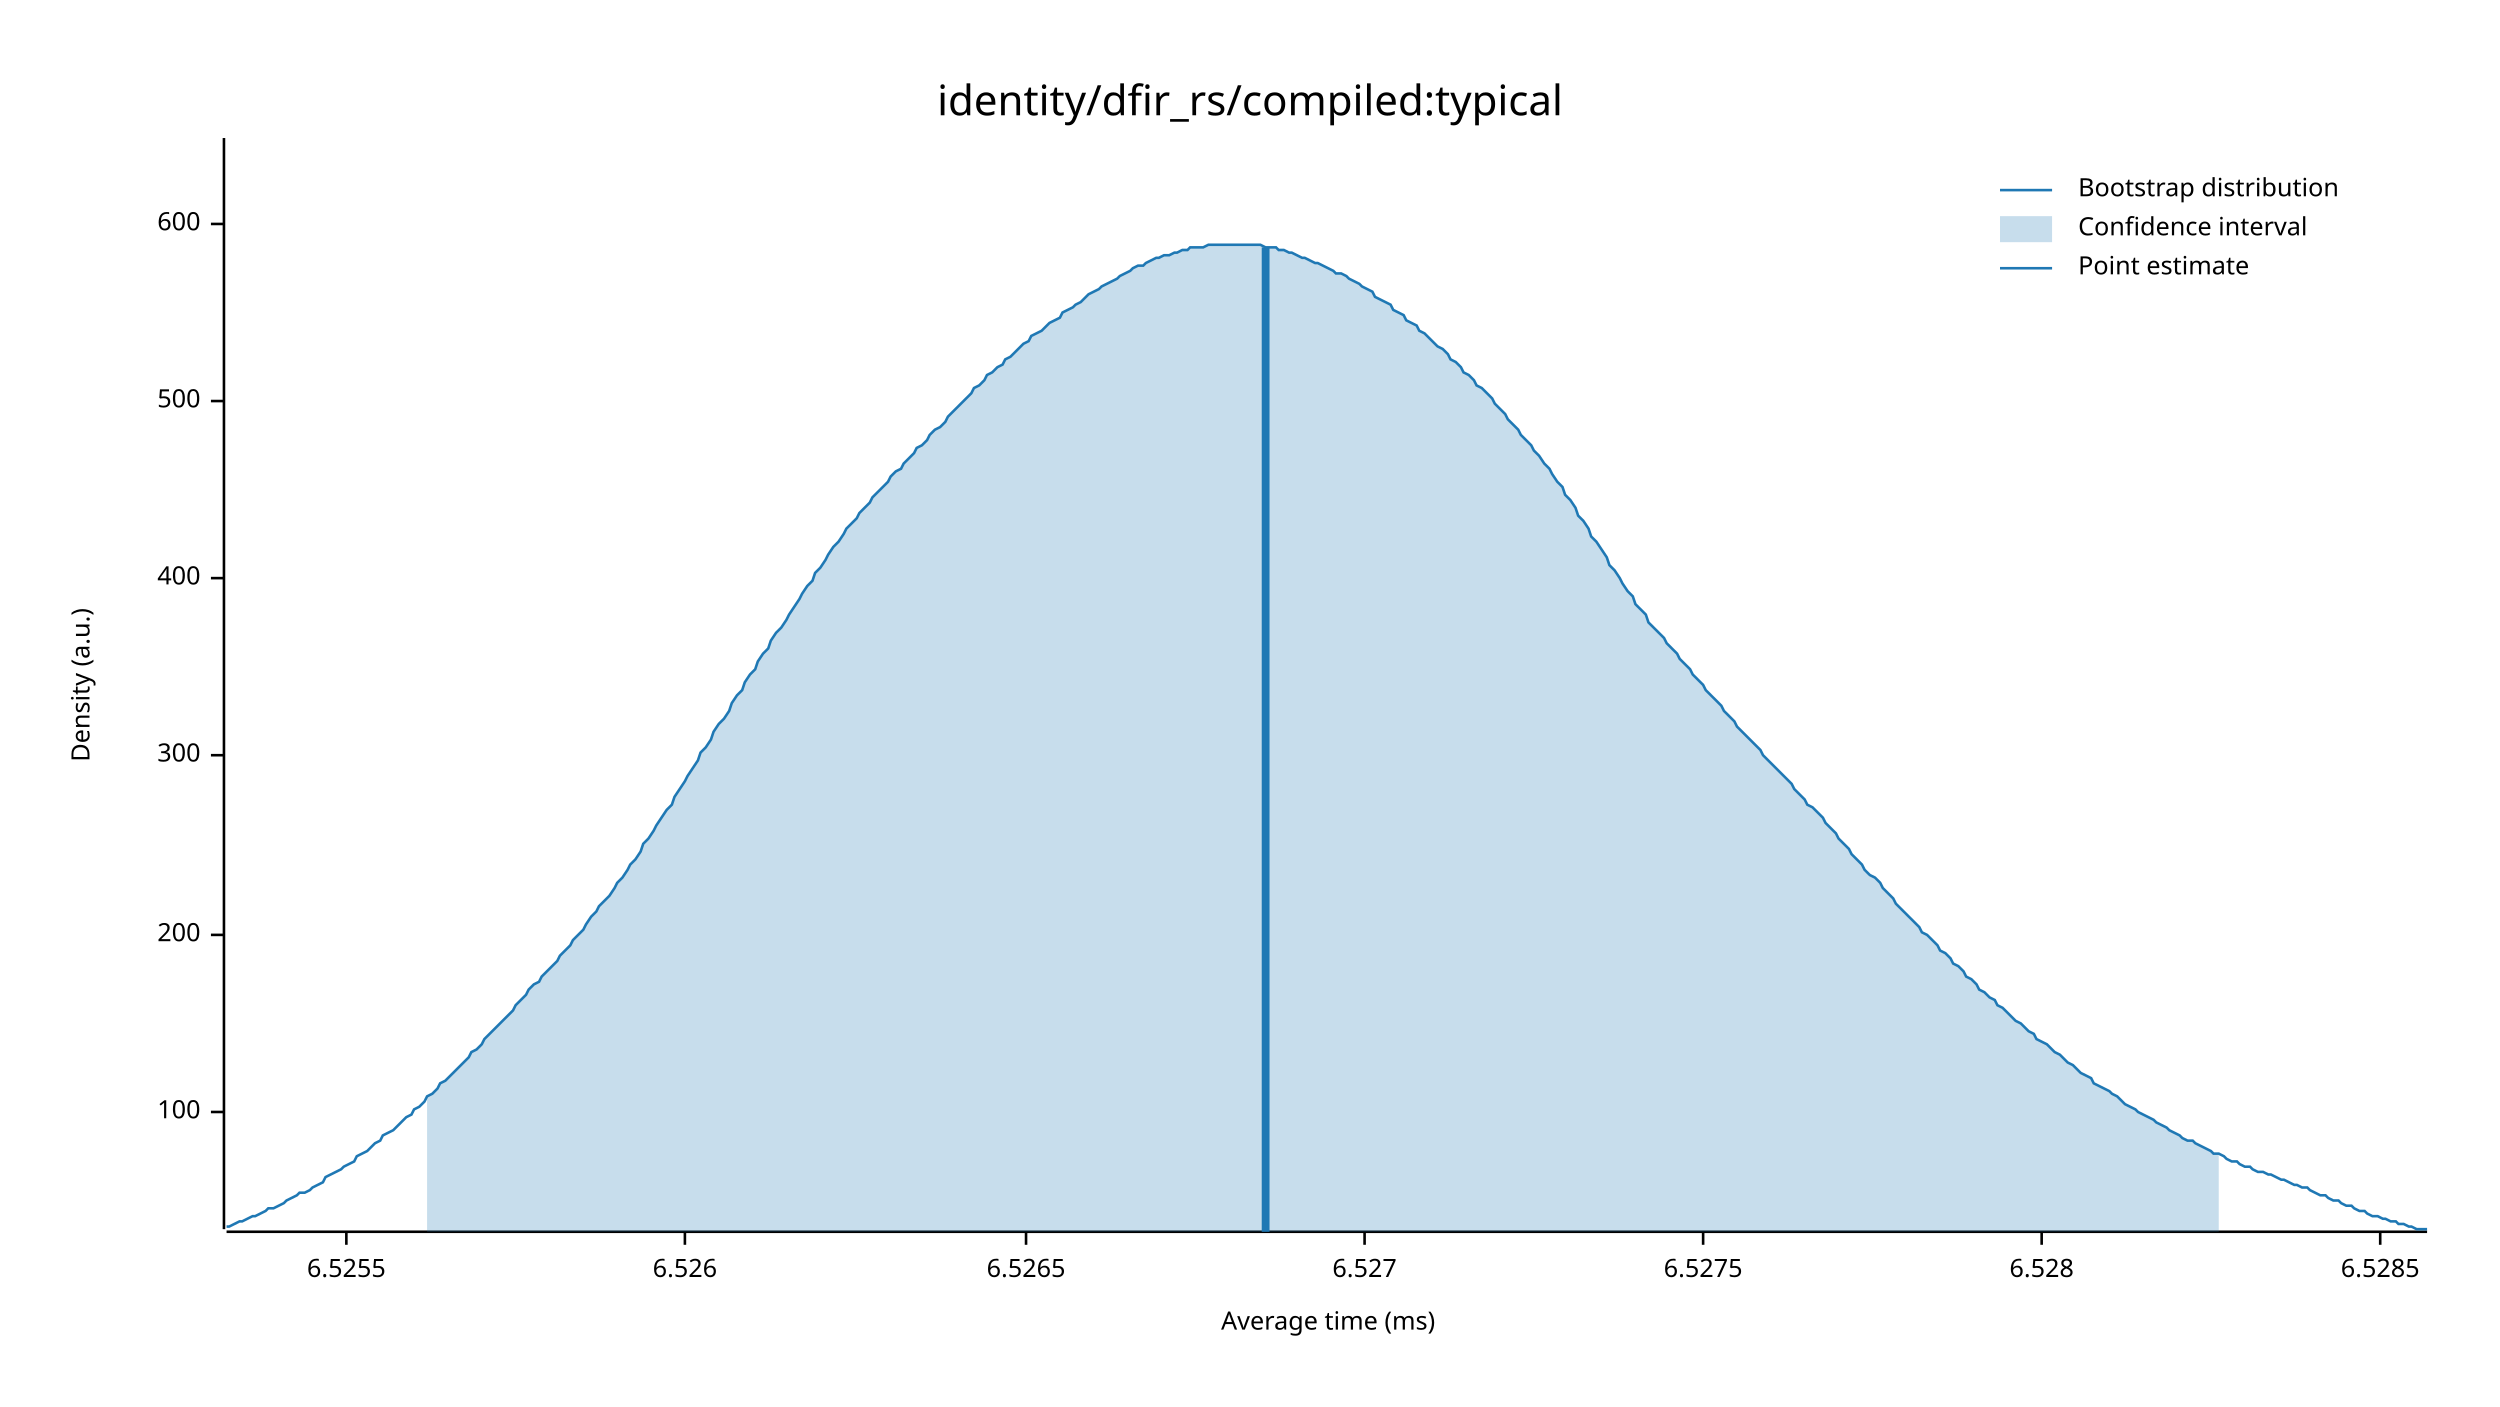
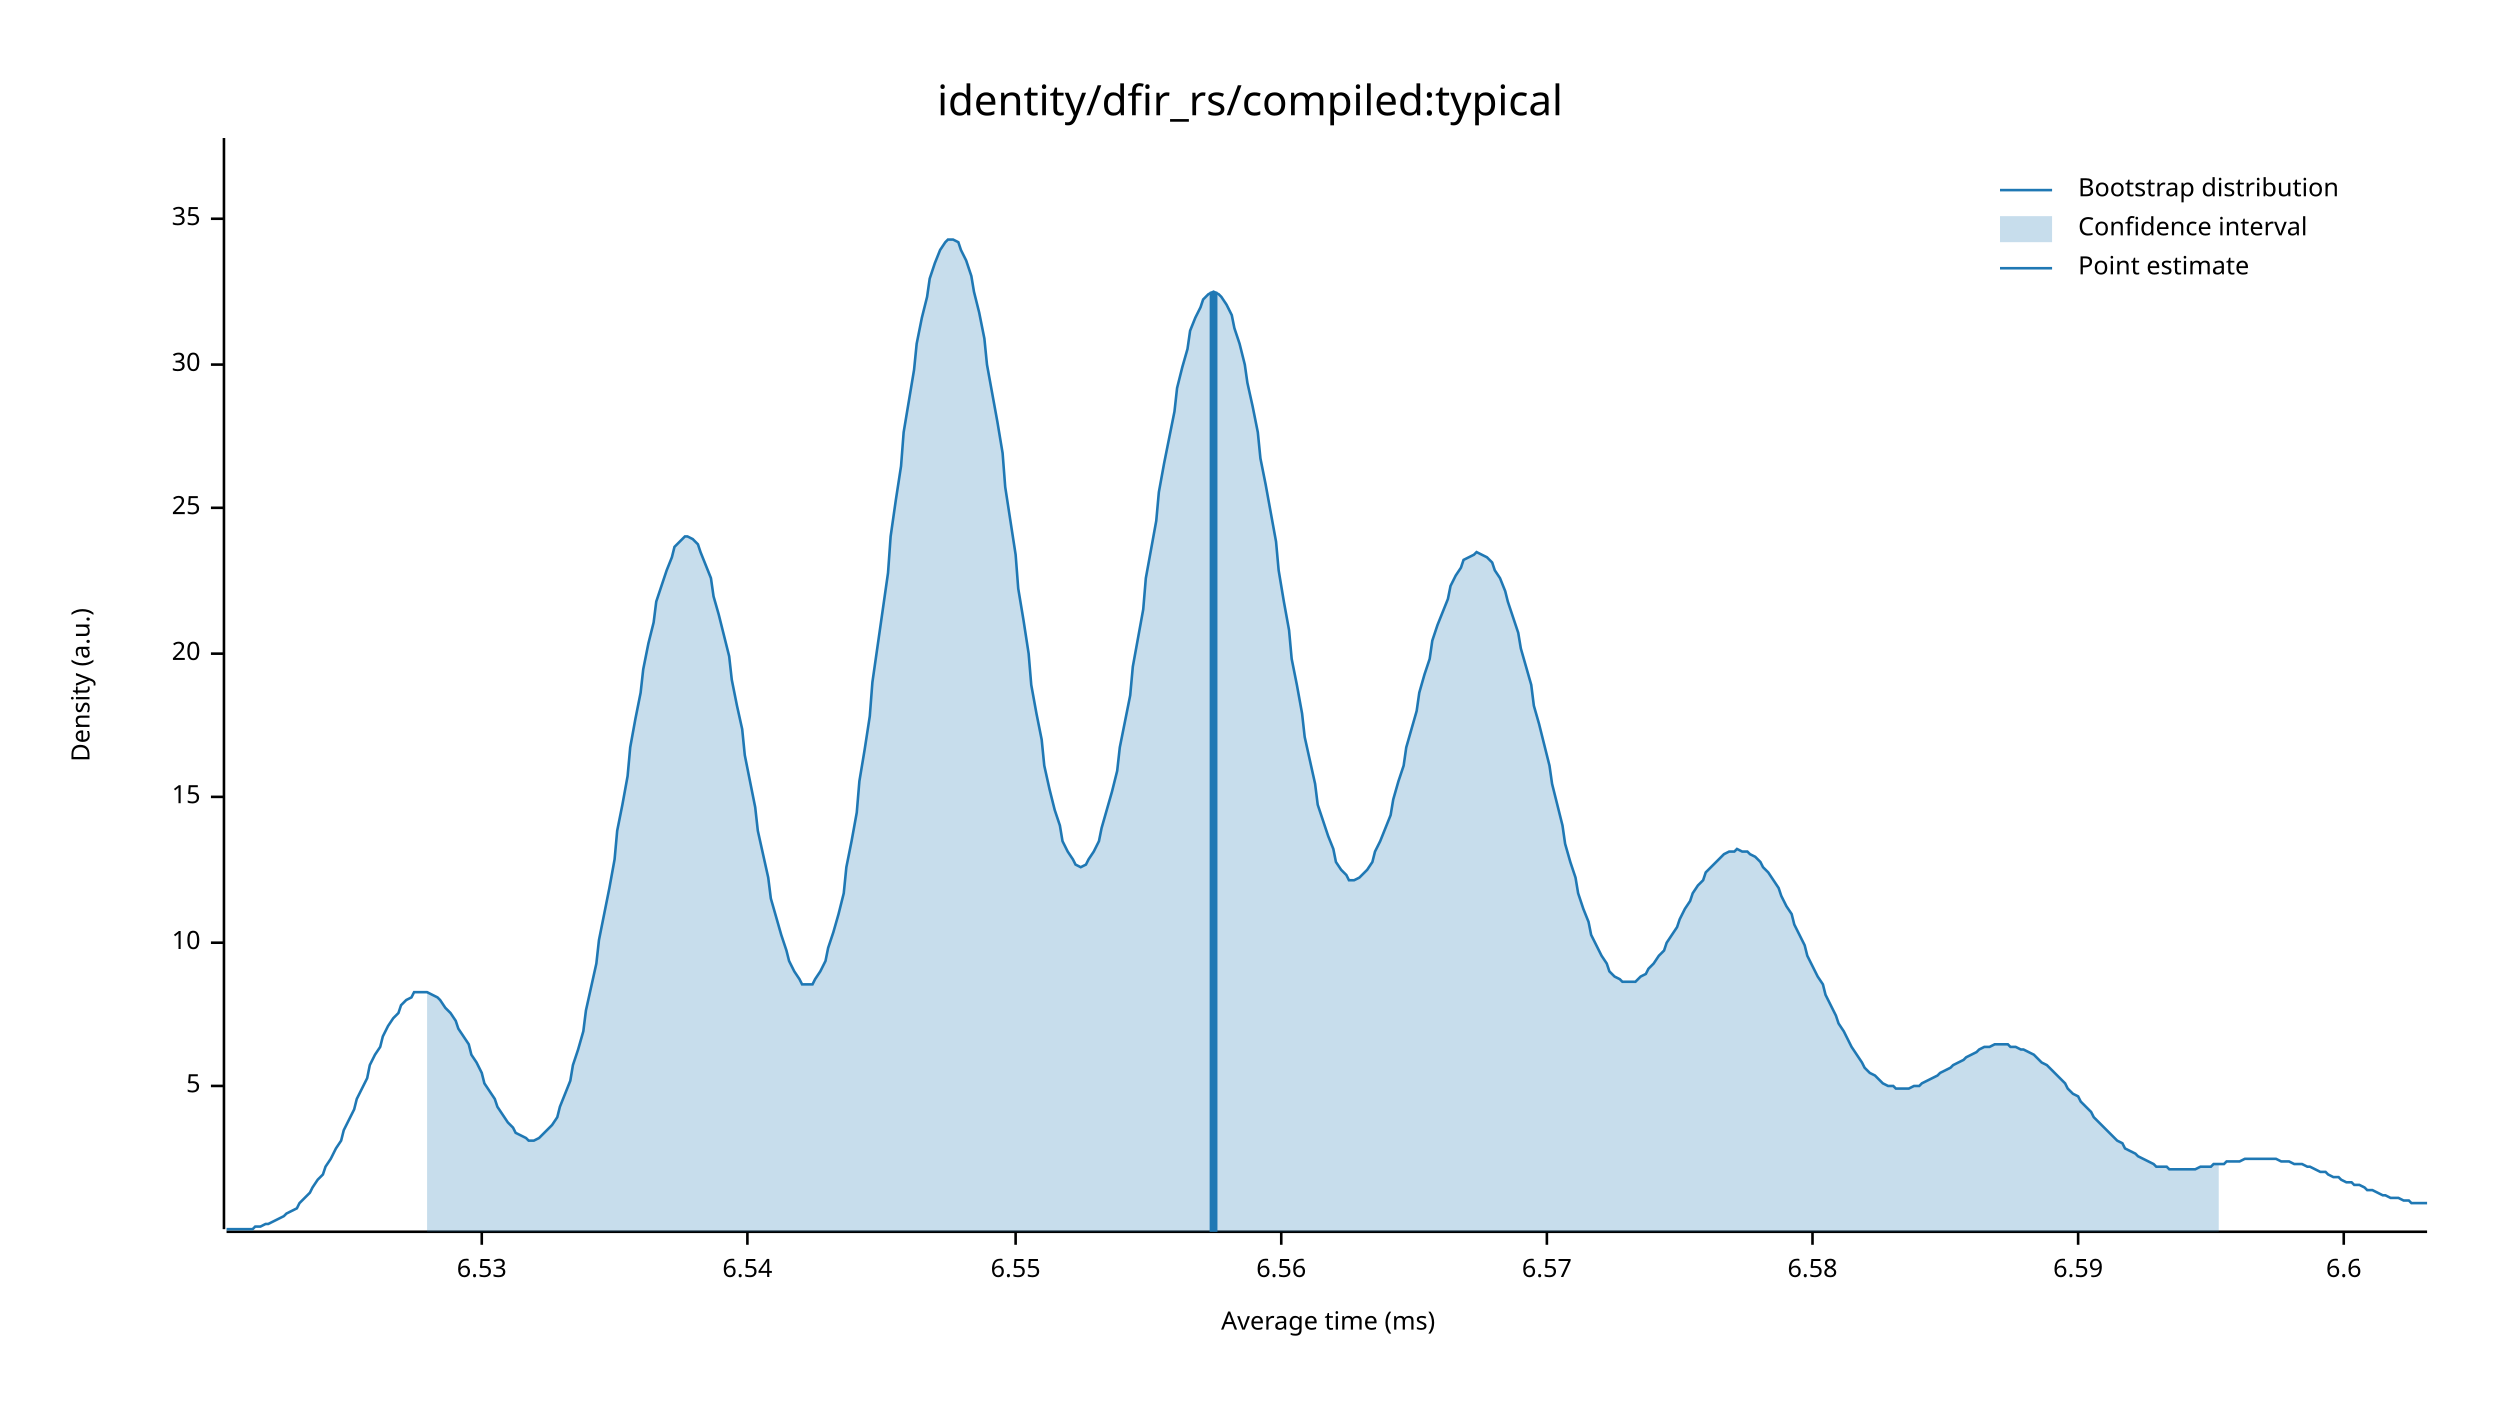
<svg xmlns="http://www.w3.org/2000/svg" width="960" height="540" viewBox="0 0 960 540">
  <text x="480" y="32" dy="0.76em" text-anchor="middle" font-family="sans-serif" font-size="16.129" opacity="1" fill="#000000">
identity/dfir_rs/compiled:typical
</text>
  <text x="27" y="263" dy="0.76em" text-anchor="middle" font-family="sans-serif" font-size="9.677" opacity="1" fill="#000000" transform="rotate(270, 27, 263)">
Density (a.u.)
</text>
  <text x="510" y="513" dy="-0.5ex" text-anchor="middle" font-family="sans-serif" font-size="9.677" opacity="1" fill="#000000">
Average time (ms)
</text>
  <polyline fill="none" opacity="1" stroke="#000000" stroke-width="1" points="86,53 86,472 " />
-   <text x="77" y="427" dy="0.5ex" text-anchor="end" font-family="sans-serif" font-size="9.677" opacity="1" fill="#000000">
- 100
+   <text x="77" y="417" dy="0.5ex" text-anchor="end" font-family="sans-serif" font-size="9.677" opacity="1" fill="#000000">
+ 5
</text>
-   <polyline fill="none" opacity="1" stroke="#000000" stroke-width="1" points="81,427 86,427 " />
-   <text x="77" y="359" dy="0.5ex" text-anchor="end" font-family="sans-serif" font-size="9.677" opacity="1" fill="#000000">
- 200
+   <polyline fill="none" opacity="1" stroke="#000000" stroke-width="1" points="81,417 86,417 " />
+   <text x="77" y="362" dy="0.5ex" text-anchor="end" font-family="sans-serif" font-size="9.677" opacity="1" fill="#000000">
+ 10
</text>
-   <polyline fill="none" opacity="1" stroke="#000000" stroke-width="1" points="81,359 86,359 " />
-   <text x="77" y="290" dy="0.5ex" text-anchor="end" font-family="sans-serif" font-size="9.677" opacity="1" fill="#000000">
- 300
+   <polyline fill="none" opacity="1" stroke="#000000" stroke-width="1" points="81,362 86,362 " />
+   <text x="77" y="306" dy="0.5ex" text-anchor="end" font-family="sans-serif" font-size="9.677" opacity="1" fill="#000000">
+ 15
</text>
-   <polyline fill="none" opacity="1" stroke="#000000" stroke-width="1" points="81,290 86,290 " />
-   <text x="77" y="222" dy="0.5ex" text-anchor="end" font-family="sans-serif" font-size="9.677" opacity="1" fill="#000000">
- 400
+   <polyline fill="none" opacity="1" stroke="#000000" stroke-width="1" points="81,306 86,306 " />
+   <text x="77" y="251" dy="0.5ex" text-anchor="end" font-family="sans-serif" font-size="9.677" opacity="1" fill="#000000">
+ 20
</text>
-   <polyline fill="none" opacity="1" stroke="#000000" stroke-width="1" points="81,222 86,222 " />
-   <text x="77" y="154" dy="0.5ex" text-anchor="end" font-family="sans-serif" font-size="9.677" opacity="1" fill="#000000">
- 500
+   <polyline fill="none" opacity="1" stroke="#000000" stroke-width="1" points="81,251 86,251 " />
+   <text x="77" y="195" dy="0.5ex" text-anchor="end" font-family="sans-serif" font-size="9.677" opacity="1" fill="#000000">
+ 25
</text>
-   <polyline fill="none" opacity="1" stroke="#000000" stroke-width="1" points="81,154 86,154 " />
-   <text x="77" y="86" dy="0.5ex" text-anchor="end" font-family="sans-serif" font-size="9.677" opacity="1" fill="#000000">
- 600
+   <polyline fill="none" opacity="1" stroke="#000000" stroke-width="1" points="81,195 86,195 " />
+   <text x="77" y="140" dy="0.5ex" text-anchor="end" font-family="sans-serif" font-size="9.677" opacity="1" fill="#000000">
+ 30
</text>
-   <polyline fill="none" opacity="1" stroke="#000000" stroke-width="1" points="81,86 86,86 " />
+   <polyline fill="none" opacity="1" stroke="#000000" stroke-width="1" points="81,140 86,140 " />
+   <text x="77" y="84" dy="0.5ex" text-anchor="end" font-family="sans-serif" font-size="9.677" opacity="1" fill="#000000">
+ 35
+ </text>
+   <polyline fill="none" opacity="1" stroke="#000000" stroke-width="1" points="81,84 86,84 " />
  <polyline fill="none" opacity="1" stroke="#000000" stroke-width="1" points="87,473 932,473 " />
-   <text x="133" y="483" dy="0.76em" text-anchor="middle" font-family="sans-serif" font-size="9.677" opacity="1" fill="#000000">
- 6.5255
+   <text x="185" y="483" dy="0.76em" text-anchor="middle" font-family="sans-serif" font-size="9.677" opacity="1" fill="#000000">
+ 6.53
</text>
-   <polyline fill="none" opacity="1" stroke="#000000" stroke-width="1" points="133,473 133,478 " />
-   <text x="263" y="483" dy="0.76em" text-anchor="middle" font-family="sans-serif" font-size="9.677" opacity="1" fill="#000000">
- 6.526
+   <polyline fill="none" opacity="1" stroke="#000000" stroke-width="1" points="185,473 185,478 " />
+   <text x="287" y="483" dy="0.76em" text-anchor="middle" font-family="sans-serif" font-size="9.677" opacity="1" fill="#000000">
+ 6.54
</text>
-   <polyline fill="none" opacity="1" stroke="#000000" stroke-width="1" points="263,473 263,478 " />
-   <text x="394" y="483" dy="0.76em" text-anchor="middle" font-family="sans-serif" font-size="9.677" opacity="1" fill="#000000">
- 6.5265
+   <polyline fill="none" opacity="1" stroke="#000000" stroke-width="1" points="287,473 287,478 " />
+   <text x="390" y="483" dy="0.76em" text-anchor="middle" font-family="sans-serif" font-size="9.677" opacity="1" fill="#000000">
+ 6.55
</text>
-   <polyline fill="none" opacity="1" stroke="#000000" stroke-width="1" points="394,473 394,478 " />
-   <text x="524" y="483" dy="0.76em" text-anchor="middle" font-family="sans-serif" font-size="9.677" opacity="1" fill="#000000">
- 6.527
+   <polyline fill="none" opacity="1" stroke="#000000" stroke-width="1" points="390,473 390,478 " />
+   <text x="492" y="483" dy="0.76em" text-anchor="middle" font-family="sans-serif" font-size="9.677" opacity="1" fill="#000000">
+ 6.56
</text>
-   <polyline fill="none" opacity="1" stroke="#000000" stroke-width="1" points="524,473 524,478 " />
-   <text x="654" y="483" dy="0.76em" text-anchor="middle" font-family="sans-serif" font-size="9.677" opacity="1" fill="#000000">
- 6.5275
+   <polyline fill="none" opacity="1" stroke="#000000" stroke-width="1" points="492,473 492,478 " />
+   <text x="594" y="483" dy="0.76em" text-anchor="middle" font-family="sans-serif" font-size="9.677" opacity="1" fill="#000000">
+ 6.57
</text>
-   <polyline fill="none" opacity="1" stroke="#000000" stroke-width="1" points="654,473 654,478 " />
-   <text x="784" y="483" dy="0.76em" text-anchor="middle" font-family="sans-serif" font-size="9.677" opacity="1" fill="#000000">
- 6.528
+   <polyline fill="none" opacity="1" stroke="#000000" stroke-width="1" points="594,473 594,478 " />
+   <text x="696" y="483" dy="0.76em" text-anchor="middle" font-family="sans-serif" font-size="9.677" opacity="1" fill="#000000">
+ 6.58
</text>
-   <polyline fill="none" opacity="1" stroke="#000000" stroke-width="1" points="784,473 784,478 " />
-   <text x="914" y="483" dy="0.76em" text-anchor="middle" font-family="sans-serif" font-size="9.677" opacity="1" fill="#000000">
- 6.5285
+   <polyline fill="none" opacity="1" stroke="#000000" stroke-width="1" points="696,473 696,478 " />
+   <text x="798" y="483" dy="0.76em" text-anchor="middle" font-family="sans-serif" font-size="9.677" opacity="1" fill="#000000">
+ 6.59
</text>
-   <polyline fill="none" opacity="1" stroke="#000000" stroke-width="1" points="914,473 914,478 " />
-   <polyline fill="none" opacity="1" stroke="#1F78B4" stroke-width="1" points="87,471 88,471 90,470 92,469 93,469 95,468 97,467 98,467 100,466 102,465 103,464 105,464 107,463 109,462 110,461 112,460 114,459 115,458 117,458 119,457 120,456 122,455 124,454 125,452 127,451 129,450 131,449 132,448 134,447 136,446 137,444 139,443 141,442 142,441 144,439 146,438 147,436 149,435 151,434 153,432 154,431 156,429 158,428 159,426 161,425 163,423 164,421 166,420 168,418 169,416 171,415 173,413 175,411 176,410 178,408 180,406 181,404 183,403 185,401 186,399 188,397 190,395 191,394 193,392 195,390 197,388 198,386 200,384 202,382 203,380 205,378 207,377 208,375 210,373 212,371 214,369 215,367 217,365 219,363 220,361 222,359 224,357 225,355 227,352 229,350 230,348 232,346 234,344 236,341 237,339 239,337 241,334 242,332 244,330 246,327 247,324 249,322 251,319 252,317 254,314 256,311 258,309 259,306 261,303 263,300 264,298 266,295 268,292 269,289 271,287 273,284 274,281 276,278 278,276 280,273 281,270 283,267 285,265 286,262 288,259 290,257 291,254 293,251 295,249 296,246 298,243 300,241 302,238 303,236 305,233 307,230 308,228 310,225 312,223 313,220 315,218 317,215 318,213 320,210 322,208 324,205 325,203 327,201 329,199 330,197 332,195 334,193 335,191 337,189 339,187 341,185 342,183 344,181 346,180 347,178 349,176 351,174 352,172 354,171 356,169 357,167 359,165 361,164 363,162 364,160 366,158 368,156 369,155 371,153 373,151 374,149 376,148 378,146 379,144 381,143 383,141 385,140 386,138 388,137 390,135 391,134 393,132 395,131 396,129 398,128 400,127 401,126 403,124 405,123 407,122 408,120 410,119 412,118 413,117 415,116 417,114 418,113 420,112 422,111 423,110 425,109 427,108 429,107 430,106 432,105 434,104 435,103 437,102 439,102 440,101 442,100 444,99 445,99 447,98 449,98 451,97 452,97 454,96 456,96 457,95 459,95 461,95 462,95 464,94 466,94 468,94 469,94 471,94 473,94 474,94 476,94 478,94 479,94 481,94 483,94 484,94 486,95 488,95 490,95 491,96 493,96 495,97 496,97 498,98 500,99 501,99 503,100 505,101 506,101 508,102 510,103 512,104 513,105 515,105 517,106 518,107 520,108 522,109 523,110 525,111 527,112 528,114 530,115 532,116 534,117 535,119 537,120 539,121 540,123 542,124 544,125 545,127 547,128 549,130 550,131 552,133 554,134 556,136 557,138 559,139 561,141 562,143 564,144 566,146 567,148 569,149 571,151 573,153 574,155 576,157 578,159 579,161 581,163 583,165 584,167 586,169 588,171 589,173 591,175 593,178 595,180 596,182 598,185 600,187 601,190 603,192 605,195 606,198 608,200 610,203 611,206 613,208 615,211 617,214 618,217 620,219 622,222 623,224 625,227 627,229 628,232 630,234 632,236 633,239 635,241 637,243 639,245 640,247 642,249 644,251 645,253 647,255 649,257 650,259 652,261 654,263 655,265 657,267 659,269 661,271 662,273 664,275 666,277 667,279 669,281 671,283 672,284 674,286 676,288 677,290 679,292 681,294 683,296 684,297 686,299 688,301 689,303 691,305 693,307 694,309 696,310 698,312 700,314 701,316 703,318 705,320 706,322 708,324 710,326 711,328 713,330 715,332 716,334 718,336 720,337 722,339 723,341 725,343 727,345 728,347 730,349 732,351 733,352 735,354 737,356 738,358 740,359 742,361 744,363 745,365 747,366 749,368 750,370 752,371 754,373 755,375 757,376 759,378 760,380 762,381 764,383 766,384 767,386 769,387 771,389 772,390 774,392 776,393 777,394 779,396 781,397 782,399 784,400 786,401 788,403 789,404 791,405 793,407 794,408 796,409 798,411 799,412 801,413 803,414 804,416 806,417 808,418 810,419 811,420 813,421 815,423 816,424 818,425 820,426 821,427 823,428 825,429 827,430 828,431 830,432 832,433 833,434 835,435 837,436 838,437 840,438 842,438 843,439 845,440 847,441 849,442 850,443 852,443 854,444 855,445 857,446 859,446 860,447 862,448 864,448 865,449 867,450 869,450 871,451 872,451 874,452 876,453 877,453 879,454 881,455 882,455 884,456 886,456 887,457 889,458 891,459 893,459 894,460 896,461 898,461 899,462 901,463 903,463 904,464 906,465 908,465 909,466 911,467 913,467 915,468 916,468 918,469 920,469 921,470 923,470 925,471 926,471 928,472 930,472 932,472 " />
-   <polygon opacity="0.25" fill="#1F78B4" points="164,421 166,420 168,418 169,416 171,415 173,413 175,411 176,410 178,408 180,406 181,404 183,403 185,401 186,399 188,397 190,395 191,394 193,392 195,390 197,388 198,386 200,384 202,382 203,380 205,378 207,377 208,375 210,373 212,371 214,369 215,367 217,365 219,363 220,361 222,359 224,357 225,355 227,352 229,350 230,348 232,346 234,344 236,341 237,339 239,337 241,334 242,332 244,330 246,327 247,324 249,322 251,319 252,317 254,314 256,311 258,309 259,306 261,303 263,300 264,298 266,295 268,292 269,289 271,287 273,284 274,281 276,278 278,276 280,273 281,270 283,267 285,265 286,262 288,259 290,257 291,254 293,251 295,249 296,246 298,243 300,241 302,238 303,236 305,233 307,230 308,228 310,225 312,223 313,220 315,218 317,215 318,213 320,210 322,208 324,205 325,203 327,201 329,199 330,197 332,195 334,193 335,191 337,189 339,187 341,185 342,183 344,181 346,180 347,178 349,176 351,174 352,172 354,171 356,169 357,167 359,165 361,164 363,162 364,160 366,158 368,156 369,155 371,153 373,151 374,149 376,148 378,146 379,144 381,143 383,141 385,140 386,138 388,137 390,135 391,134 393,132 395,131 396,129 398,128 400,127 401,126 403,124 405,123 407,122 408,120 410,119 412,118 413,117 415,116 417,114 418,113 420,112 422,111 423,110 425,109 427,108 429,107 430,106 432,105 434,104 435,103 437,102 439,102 440,101 442,100 444,99 445,99 447,98 449,98 451,97 452,97 454,96 456,96 457,95 459,95 461,95 462,95 464,94 466,94 468,94 469,94 471,94 473,94 474,94 476,94 478,94 479,94 481,94 483,94 484,94 486,95 488,95 490,95 491,96 493,96 495,97 496,97 498,98 500,99 501,99 503,100 505,101 506,101 508,102 510,103 512,104 513,105 515,105 517,106 518,107 520,108 522,109 523,110 525,111 527,112 528,114 530,115 532,116 534,117 535,119 537,120 539,121 540,123 542,124 544,125 545,127 547,128 549,130 550,131 552,133 554,134 556,136 557,138 559,139 561,141 562,143 564,144 566,146 567,148 569,149 571,151 573,153 574,155 576,157 578,159 579,161 581,163 583,165 584,167 586,169 588,171 589,173 591,175 593,178 595,180 596,182 598,185 600,187 601,190 603,192 605,195 606,198 608,200 610,203 611,206 613,208 615,211 617,214 618,217 620,219 622,222 623,224 625,227 627,229 628,232 630,234 632,236 633,239 635,241 637,243 639,245 640,247 642,249 644,251 645,253 647,255 649,257 650,259 652,261 654,263 655,265 657,267 659,269 661,271 662,273 664,275 666,277 667,279 669,281 671,283 672,284 674,286 676,288 677,290 679,292 681,294 683,296 684,297 686,299 688,301 689,303 691,305 693,307 694,309 696,310 698,312 700,314 701,316 703,318 705,320 706,322 708,324 710,326 711,328 713,330 715,332 716,334 718,336 720,337 722,339 723,341 725,343 727,345 728,347 730,349 732,351 733,352 735,354 737,356 738,358 740,359 742,361 744,363 745,365 747,366 749,368 750,370 752,371 754,373 755,375 757,376 759,378 760,380 762,381 764,383 766,384 767,386 769,387 771,389 772,390 774,392 776,393 777,394 779,396 781,397 782,399 784,400 786,401 788,403 789,404 791,405 793,407 794,408 796,409 798,411 799,412 801,413 803,414 804,416 806,417 808,418 810,419 811,420 813,421 815,423 816,424 818,425 820,426 821,427 823,428 825,429 827,430 828,431 830,432 832,433 833,434 835,435 837,436 838,437 840,438 842,438 843,439 845,440 847,441 849,442 850,443 852,443 852,473 164,473 " />
-   <polyline fill="none" opacity="1" stroke="#1F78B4" stroke-width="3" points="486,473 486,95 " />
+   <polyline fill="none" opacity="1" stroke="#000000" stroke-width="1" points="798,473 798,478 " />
+   <text x="900" y="483" dy="0.76em" text-anchor="middle" font-family="sans-serif" font-size="9.677" opacity="1" fill="#000000">
+ 6.6
+ </text>
+   <polyline fill="none" opacity="1" stroke="#000000" stroke-width="1" points="900,473 900,478 " />
+   <polyline fill="none" opacity="1" stroke="#1F78B4" stroke-width="1" points="87,472 88,472 90,472 92,472 93,472 95,472 97,472 98,471 100,471 102,470 103,470 105,469 107,468 109,467 110,466 112,465 114,464 115,462 117,460 119,458 120,456 122,453 124,451 125,448 127,445 129,441 131,438 132,434 134,430 136,426 137,422 139,418 141,414 142,409 144,405 146,402 147,398 149,394 151,391 153,389 154,386 156,384 158,383 159,381 161,381 163,381 164,381 166,382 168,383 169,384 171,387 173,389 175,392 176,395 178,398 180,401 181,405 183,408 185,412 186,416 188,419 190,422 191,425 193,428 195,431 197,433 198,435 200,436 202,437 203,438 205,438 207,437 208,436 210,434 212,432 214,429 215,425 217,420 219,415 220,409 222,403 224,396 225,388 227,379 229,370 230,361 232,351 234,341 236,330 237,319 239,309 241,298 242,287 244,276 246,266 247,257 249,247 251,239 252,231 254,225 256,219 258,214 259,210 261,208 263,206 264,206 266,207 268,209 269,212 271,217 273,222 274,229 276,236 278,244 280,252 281,261 283,271 285,280 286,290 288,300 290,310 291,319 293,328 295,337 296,345 298,352 300,359 302,365 303,369 305,373 307,376 308,378 310,378 312,378 313,376 315,373 317,369 318,364 320,358 322,351 324,343 325,333 327,323 329,312 330,300 332,288 334,275 335,262 337,248 339,234 341,220 342,206 344,192 346,179 347,166 349,154 351,142 352,132 354,122 356,114 357,107 359,101 361,96 363,93 364,92 366,92 368,93 369,96 371,100 373,106 374,112 376,120 378,130 379,140 381,151 383,162 385,174 386,187 388,200 390,213 391,226 393,238 395,251 396,263 398,274 400,284 401,294 403,303 405,311 407,317 408,323 410,327 412,330 413,332 415,333 417,332 418,330 420,327 422,323 423,318 425,311 427,304 429,296 430,287 432,277 434,267 435,256 437,245 439,234 440,222 442,211 444,200 445,189 447,178 449,168 451,158 452,149 454,141 456,134 457,127 459,122 461,118 462,115 464,113 466,112 468,113 469,114 471,117 473,121 474,126 476,132 478,140 479,147 481,156 483,166 484,176 486,186 488,197 490,208 491,219 493,231 495,242 496,253 498,263 500,274 501,283 503,292 505,301 506,309 508,315 510,321 512,326 513,331 515,334 517,336 518,338 520,338 522,337 523,336 525,334 527,331 528,327 530,323 532,318 534,313 535,307 537,300 539,294 540,287 542,280 544,273 545,266 547,259 549,253 550,246 552,240 554,235 556,230 557,225 559,221 561,218 562,215 564,214 566,213 567,212 569,213 571,214 573,216 574,219 576,222 578,227 579,231 581,237 583,243 584,249 586,256 588,263 589,271 591,278 593,286 595,294 596,301 598,309 600,317 601,324 603,331 605,337 606,343 608,349 610,354 611,359 613,363 615,367 617,370 618,373 620,375 622,376 623,377 625,377 627,377 628,377 630,375 632,374 633,372 635,370 637,367 639,365 640,362 642,359 644,356 645,353 647,349 649,346 650,343 652,340 654,338 655,335 657,333 659,331 661,329 662,328 664,327 666,327 667,326 669,327 671,327 672,328 674,329 676,331 677,333 679,335 681,338 683,341 684,344 686,348 688,351 689,355 691,359 693,363 694,367 696,371 698,375 700,378 701,382 703,386 705,390 706,393 708,396 710,400 711,402 713,405 715,408 716,410 718,412 720,413 722,415 723,416 725,417 727,417 728,418 730,418 732,418 733,418 735,417 737,417 738,416 740,415 742,414 744,413 745,412 747,411 749,410 750,409 752,408 754,407 755,406 757,405 759,404 760,403 762,402 764,402 766,401 767,401 769,401 771,401 772,402 774,402 776,403 777,403 779,404 781,405 782,406 784,408 786,409 788,411 789,412 791,414 793,416 794,418 796,420 798,421 799,423 801,425 803,427 804,429 806,431 808,433 810,435 811,436 813,438 815,439 816,441 818,442 820,443 821,444 823,445 825,446 827,447 828,448 830,448 832,448 833,449 835,449 837,449 838,449 840,449 842,449 843,449 845,448 847,448 849,448 850,447 852,447 854,447 855,446 857,446 859,446 860,446 862,445 864,445 865,445 867,445 869,445 871,445 872,445 874,445 876,446 877,446 879,446 881,447 882,447 884,447 886,448 887,448 889,449 891,450 893,450 894,451 896,452 898,452 899,453 901,454 903,454 904,455 906,455 908,456 909,457 911,457 913,458 915,459 916,459 918,460 920,460 921,460 923,461 925,461 926,462 928,462 930,462 932,462 " />
+   <polygon opacity="0.25" fill="#1F78B4" points="164,381 166,382 168,383 169,384 171,387 173,389 175,392 176,395 178,398 180,401 181,405 183,408 185,412 186,416 188,419 190,422 191,425 193,428 195,431 197,433 198,435 200,436 202,437 203,438 205,438 207,437 208,436 210,434 212,432 214,429 215,425 217,420 219,415 220,409 222,403 224,396 225,388 227,379 229,370 230,361 232,351 234,341 236,330 237,319 239,309 241,298 242,287 244,276 246,266 247,257 249,247 251,239 252,231 254,225 256,219 258,214 259,210 261,208 263,206 264,206 266,207 268,209 269,212 271,217 273,222 274,229 276,236 278,244 280,252 281,261 283,271 285,280 286,290 288,300 290,310 291,319 293,328 295,337 296,345 298,352 300,359 302,365 303,369 305,373 307,376 308,378 310,378 312,378 313,376 315,373 317,369 318,364 320,358 322,351 324,343 325,333 327,323 329,312 330,300 332,288 334,275 335,262 337,248 339,234 341,220 342,206 344,192 346,179 347,166 349,154 351,142 352,132 354,122 356,114 357,107 359,101 361,96 363,93 364,92 366,92 368,93 369,96 371,100 373,106 374,112 376,120 378,130 379,140 381,151 383,162 385,174 386,187 388,200 390,213 391,226 393,238 395,251 396,263 398,274 400,284 401,294 403,303 405,311 407,317 408,323 410,327 412,330 413,332 415,333 417,332 418,330 420,327 422,323 423,318 425,311 427,304 429,296 430,287 432,277 434,267 435,256 437,245 439,234 440,222 442,211 444,200 445,189 447,178 449,168 451,158 452,149 454,141 456,134 457,127 459,122 461,118 462,115 464,113 466,112 468,113 469,114 471,117 473,121 474,126 476,132 478,140 479,147 481,156 483,166 484,176 486,186 488,197 490,208 491,219 493,231 495,242 496,253 498,263 500,274 501,283 503,292 505,301 506,309 508,315 510,321 512,326 513,331 515,334 517,336 518,338 520,338 522,337 523,336 525,334 527,331 528,327 530,323 532,318 534,313 535,307 537,300 539,294 540,287 542,280 544,273 545,266 547,259 549,253 550,246 552,240 554,235 556,230 557,225 559,221 561,218 562,215 564,214 566,213 567,212 569,213 571,214 573,216 574,219 576,222 578,227 579,231 581,237 583,243 584,249 586,256 588,263 589,271 591,278 593,286 595,294 596,301 598,309 600,317 601,324 603,331 605,337 606,343 608,349 610,354 611,359 613,363 615,367 617,370 618,373 620,375 622,376 623,377 625,377 627,377 628,377 630,375 632,374 633,372 635,370 637,367 639,365 640,362 642,359 644,356 645,353 647,349 649,346 650,343 652,340 654,338 655,335 657,333 659,331 661,329 662,328 664,327 666,327 667,326 669,327 671,327 672,328 674,329 676,331 677,333 679,335 681,338 683,341 684,344 686,348 688,351 689,355 691,359 693,363 694,367 696,371 698,375 700,378 701,382 703,386 705,390 706,393 708,396 710,400 711,402 713,405 715,408 716,410 718,412 720,413 722,415 723,416 725,417 727,417 728,418 730,418 732,418 733,418 735,417 737,417 738,416 740,415 742,414 744,413 745,412 747,411 749,410 750,409 752,408 754,407 755,406 757,405 759,404 760,403 762,402 764,402 766,401 767,401 769,401 771,401 772,402 774,402 776,403 777,403 779,404 781,405 782,406 784,408 786,409 788,411 789,412 791,414 793,416 794,418 796,420 798,421 799,423 801,425 803,427 804,429 806,431 808,433 810,435 811,436 813,438 815,439 816,441 818,442 820,443 821,444 823,445 825,446 827,447 828,448 830,448 832,448 833,449 835,449 837,449 838,449 840,449 842,449 843,449 845,448 847,448 849,448 850,447 852,447 852,473 164,473 " />
+   <polyline fill="none" opacity="1" stroke="#1F78B4" stroke-width="3" points="466,473 466,112 " />
  <text x="798" y="68" dy="0.76em" text-anchor="start" font-family="sans-serif" font-size="9.677" opacity="1" fill="#000000">
Bootstrap distribution
</text>
  <text x="798" y="83" dy="0.76em" text-anchor="start" font-family="sans-serif" font-size="9.677" opacity="1" fill="#000000">
Confidence interval
</text>
  <text x="798" y="98" dy="0.76em" text-anchor="start" font-family="sans-serif" font-size="9.677" opacity="1" fill="#000000">
Point estimate
</text>
  <polyline fill="none" opacity="1" stroke="#1F78B4" stroke-width="1" points="768,73 788,73 " />
  <rect x="768" y="83" width="20" height="10" opacity="0.25" fill="#1F78B4" stroke="none" />
  <polyline fill="none" opacity="1" stroke="#1F78B4" stroke-width="1" points="768,103 788,103 " />
</svg>
